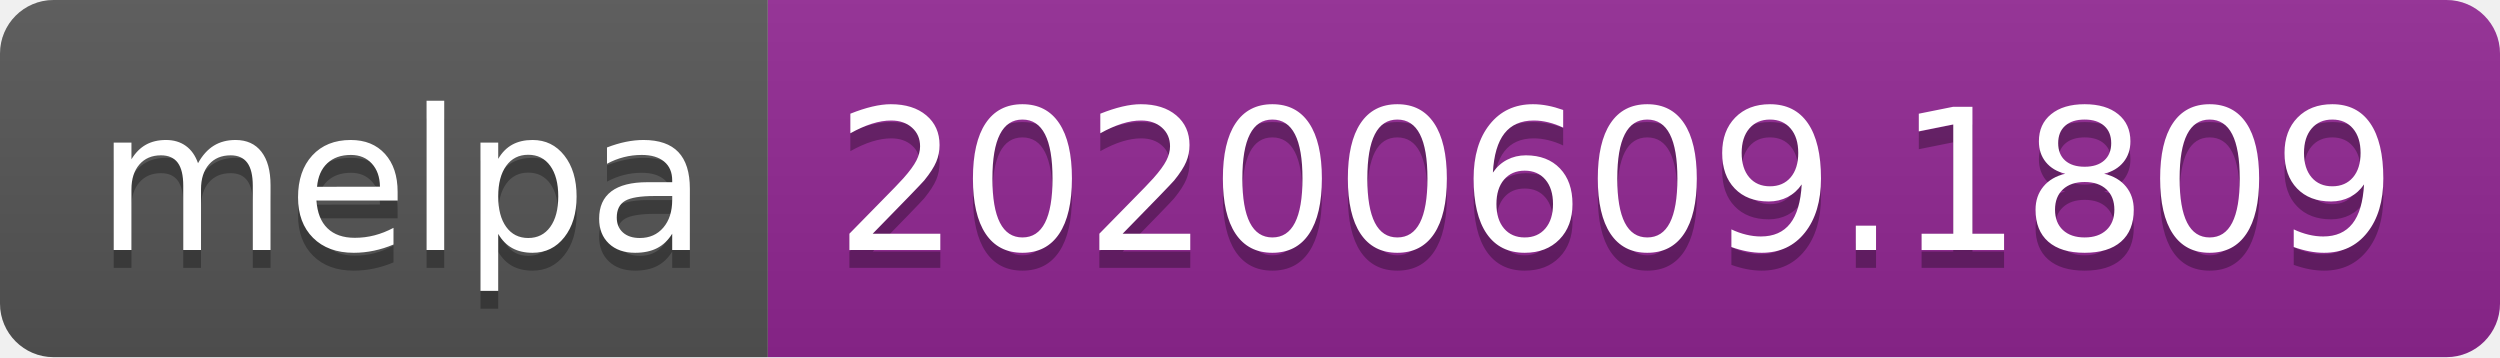
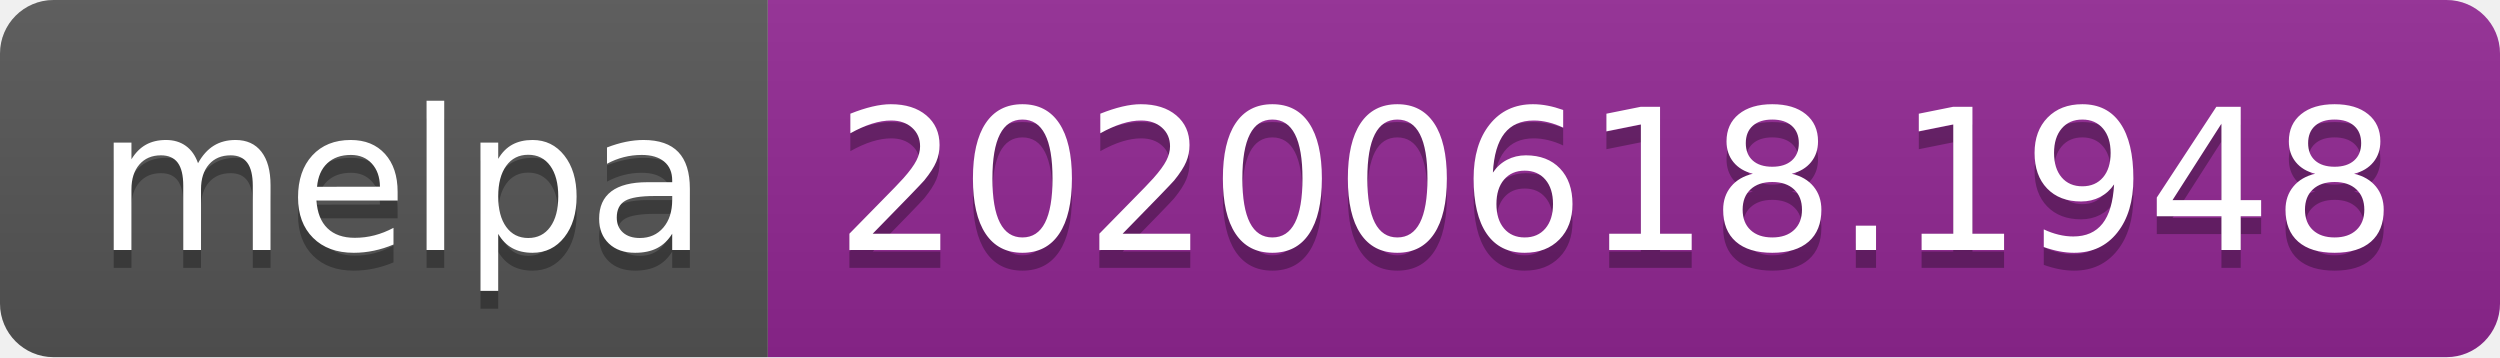
<svg xmlns="http://www.w3.org/2000/svg" width="140" height="20">
  <linearGradient id="s" x2="0" y2="100%">
    <stop offset="0" stop-color="#bbb" stop-opacity=".1" />
    <stop offset="1" stop-opacity=".1" />
  </linearGradient>
  <clipPath id="r">
    <rect width="140" height="20" rx="3" fill="#fff" />
  </clipPath>
  <g clip-path="url(#r)">
    <rect width="43" height="20" fill="#555" />
    <rect x="43" width="97" height="20" fill="#922793" />
    <rect width="140" height="20" fill="url(#s)" />
  </g>
  <g fill="#fff" text-anchor="middle" font-family="Verdana,Geneva,DejaVu Sans,sans-serif" text-rendering="geometricPrecision" font-size="110">
    <text x="225" y="150" fill="#010101" fill-opacity=".3" transform="scale(.1)" textLength="330">melpa</text>
    <text x="225" y="140" transform="scale(.1)" textLength="330">melpa</text>
-     <text x="905" y="150" fill="#010101" fill-opacity=".3" transform="scale(.1)" textLength="870">20200609.1809</text>
-     <text x="905" y="140" transform="scale(.1)" textLength="870">20200609.1809</text>
+     <text x="905" y="150" fill="#010101" fill-opacity=".3" transform="scale(.1)" textLength="870">20200618.1948</text>
+     <text x="905" y="140" transform="scale(.1)" textLength="870">20200618.1948</text>
  </g>
</svg>
